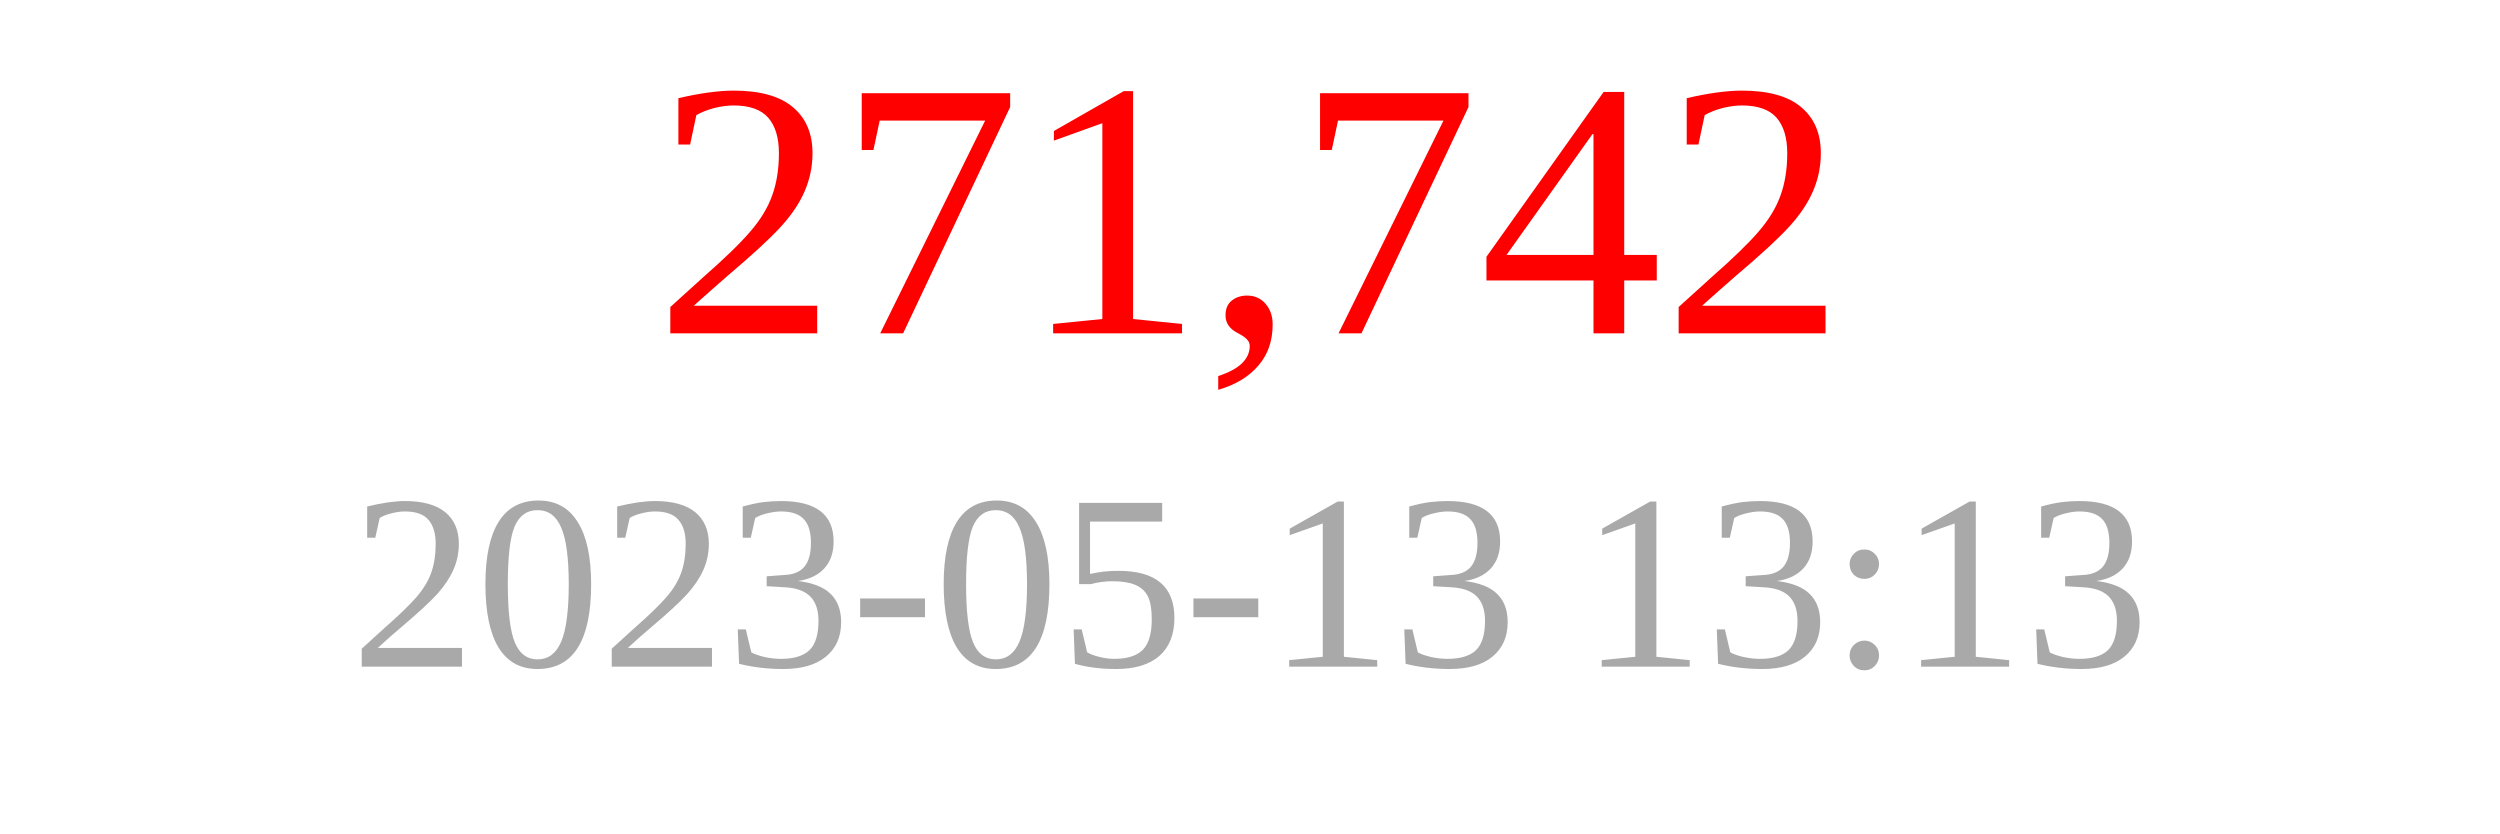
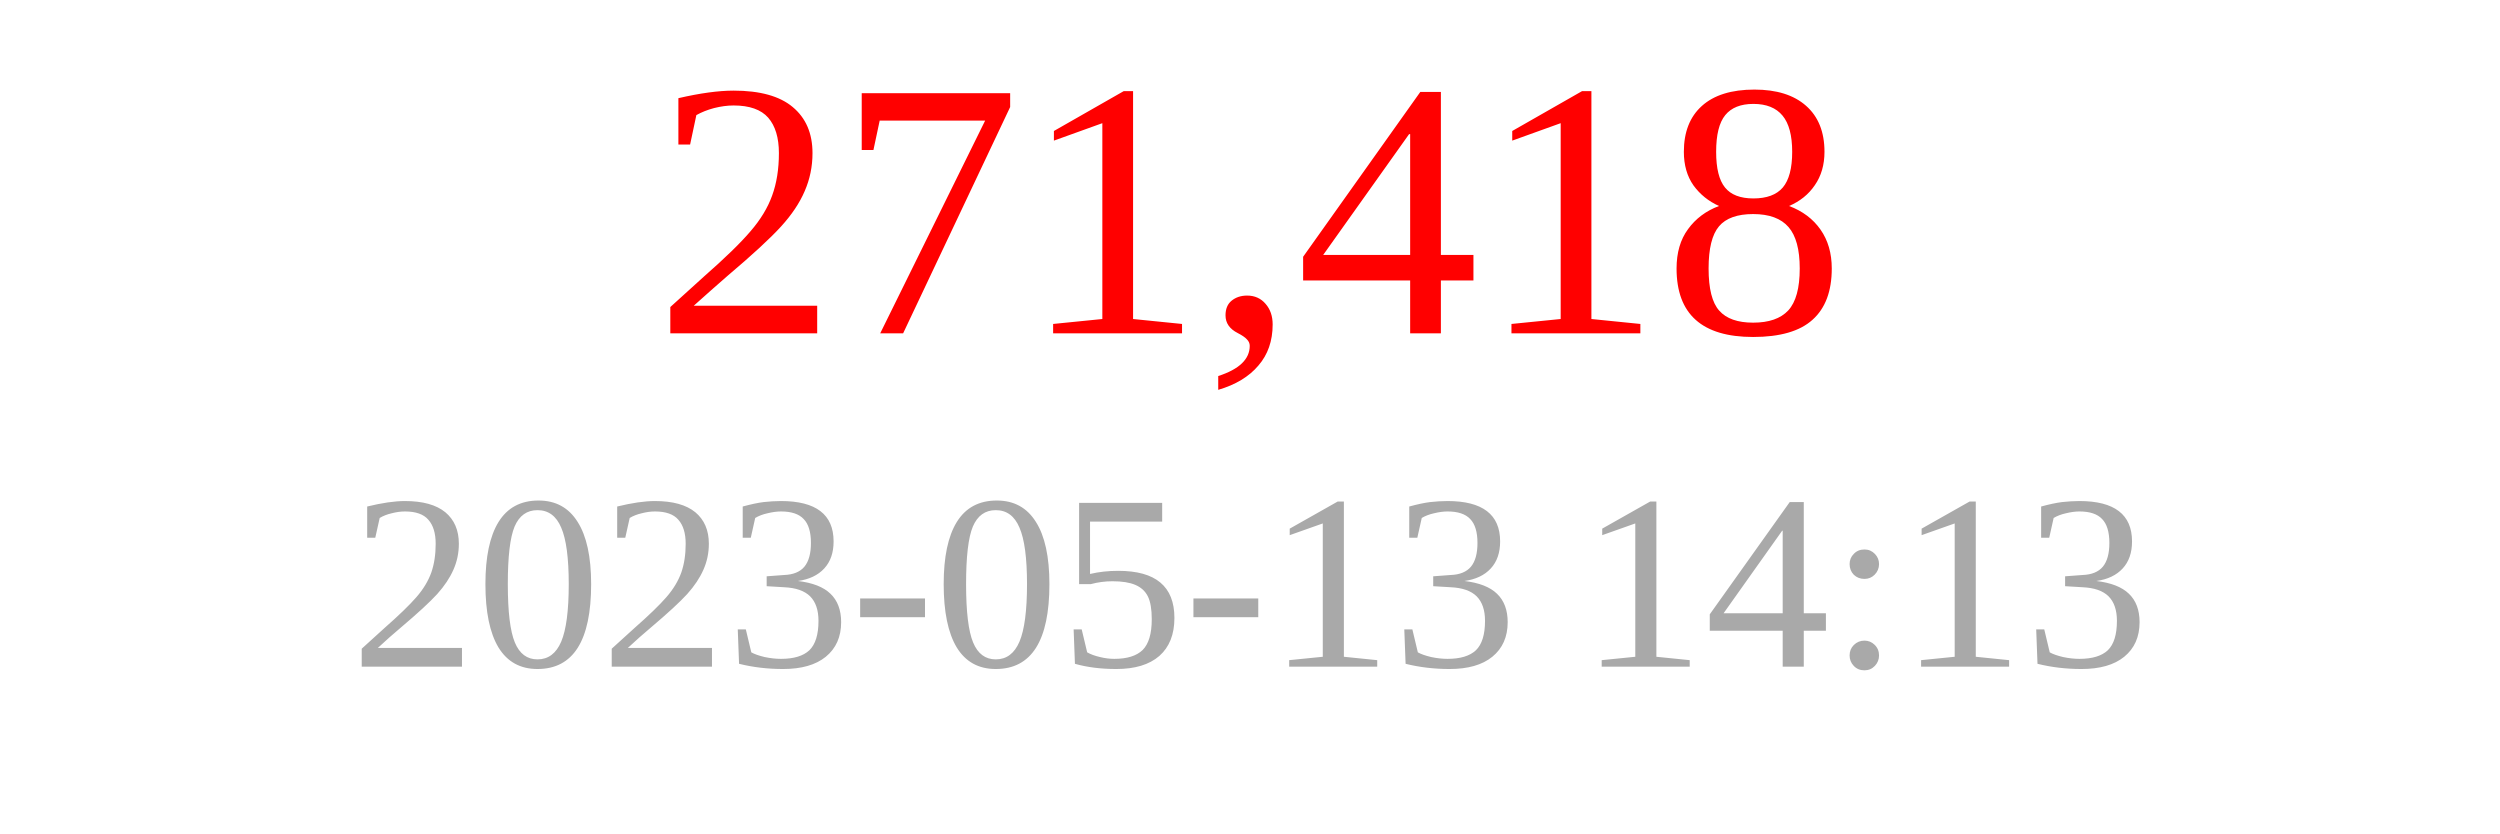
<svg xmlns="http://www.w3.org/2000/svg" width="150" height="50">
-   <text x="75" y="20" font-size="22" fill="red" text-anchor="middle">271,742</text>
-   <text x="75" y="40" font-size="15" fill="darkgray" text-anchor="middle">2023-05-13 13:13</text>
+   <text x="75" y="20" font-size="22" fill="red" text-anchor="middle">271,418</text>
+   <text x="75" y="40" font-size="15" fill="darkgray" text-anchor="middle">2023-05-13 14:13</text>
</svg>
